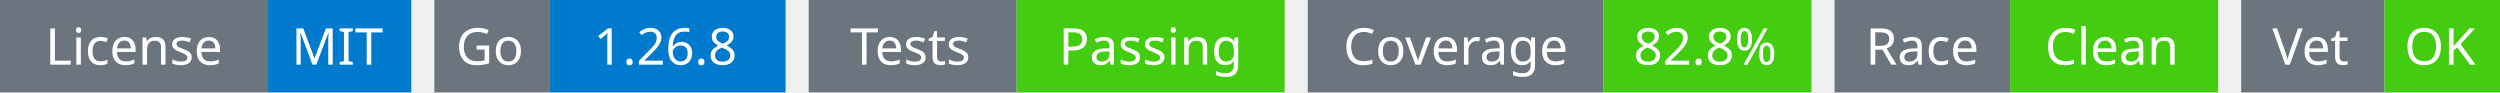
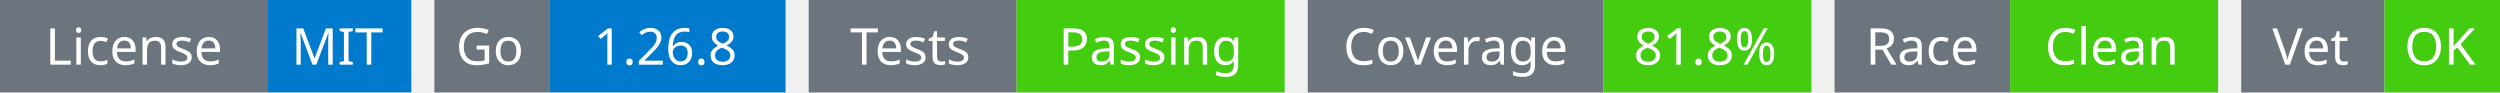
<svg xmlns="http://www.w3.org/2000/svg" width="541" height="20" viewBox="0 0 541 20">
  <g transform="translate(0, 0)">
    <rect x="0" y="0" width="58" height="20" fill="#6c757d" />
    <rect x="58" y="0" width="31" height="20" fill="#007acc" />
    <text x="29" y="14" text-anchor="middle" font-family="sans-serif" font-size="11" fill="white">License</text>
    <text x="73" y="14" text-anchor="middle" font-family="sans-serif" font-size="11" fill="white">MIT</text>
  </g>
  <g transform="translate(94, 0)">
    <rect x="0" y="0" width="25" height="20" fill="#6c757d" />
    <rect x="25" y="0" width="51" height="20" fill="#007acc" />
    <text x="12" y="14" text-anchor="middle" font-family="sans-serif" font-size="11" fill="white">Go</text>
    <text x="50" y="14" text-anchor="middle" font-family="sans-serif" font-size="11" fill="white">1.26.8</text>
  </g>
  <g transform="translate(175, 0)">
    <rect x="0" y="0" width="45" height="20" fill="#6c757d" />
    <rect x="45" y="0" width="58" height="20" fill="#4c1" />
    <text x="22" y="14" text-anchor="middle" font-family="sans-serif" font-size="11" fill="white">Tests</text>
    <text x="74" y="14" text-anchor="middle" font-family="sans-serif" font-size="11" fill="white">Passing</text>
  </g>
  <g transform="translate(283, 0)">
    <rect x="0" y="0" width="64" height="20" fill="#6c757d" />
    <rect x="64" y="0" width="45" height="20" fill="#4c1" />
    <text x="32" y="14" text-anchor="middle" font-family="sans-serif" font-size="11" fill="white">Coverage</text>
-     <text x="86" y="14" text-anchor="middle" font-family="sans-serif" font-size="11" fill="white">82.8%</text>
+     <text x="86" y="14" text-anchor="middle" font-family="sans-serif" font-size="11" fill="white">81.8%</text>
  </g>
  <g transform="translate(397, 0)">
    <rect x="0" y="0" width="38" height="20" fill="#6c757d" />
    <rect x="38" y="0" width="45" height="20" fill="#4c1" />
    <text x="19" y="14" text-anchor="middle" font-family="sans-serif" font-size="11" fill="white">Race</text>
    <text x="60" y="14" text-anchor="middle" font-family="sans-serif" font-size="11" fill="white">Clean</text>
  </g>
  <g transform="translate(485, 0)">
    <rect x="0" y="0" width="31" height="20" fill="#6c757d" />
    <rect x="31" y="0" width="25" height="20" fill="#4c1" />
    <text x="15" y="14" text-anchor="middle" font-family="sans-serif" font-size="11" fill="white">Vet</text>
    <text x="43" y="14" text-anchor="middle" font-family="sans-serif" font-size="11" fill="white">OK</text>
  </g>
</svg>
